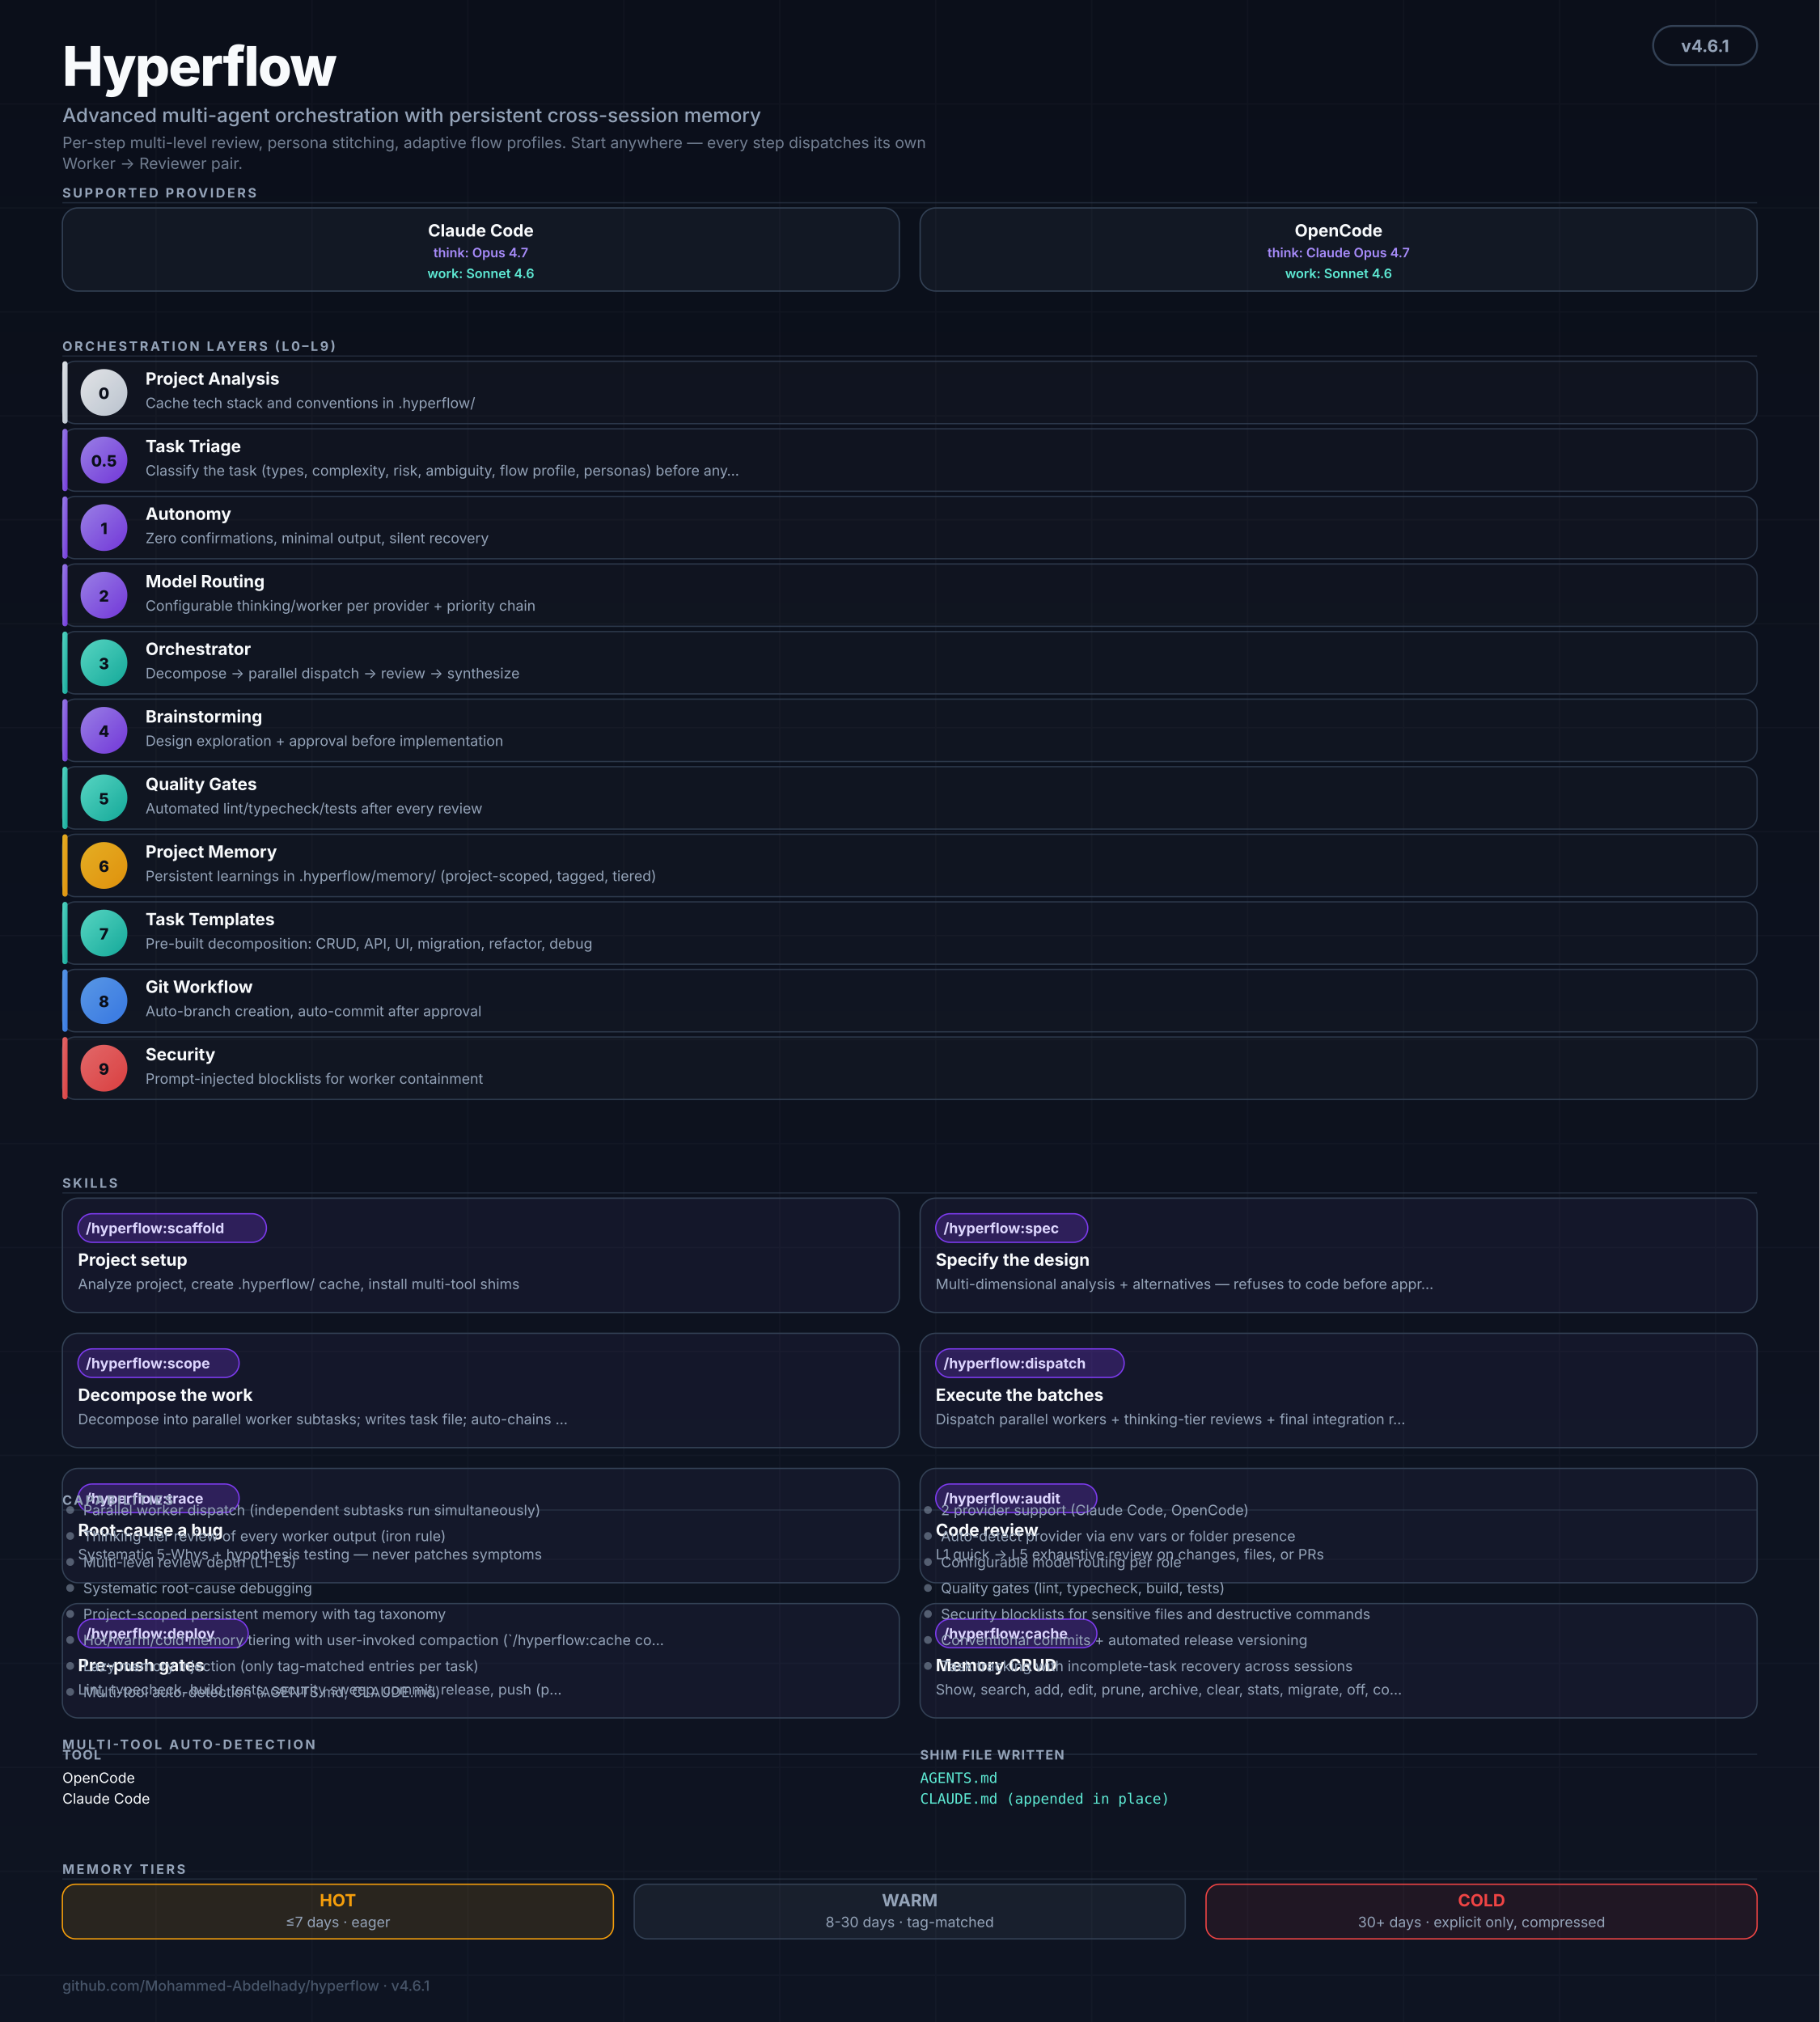
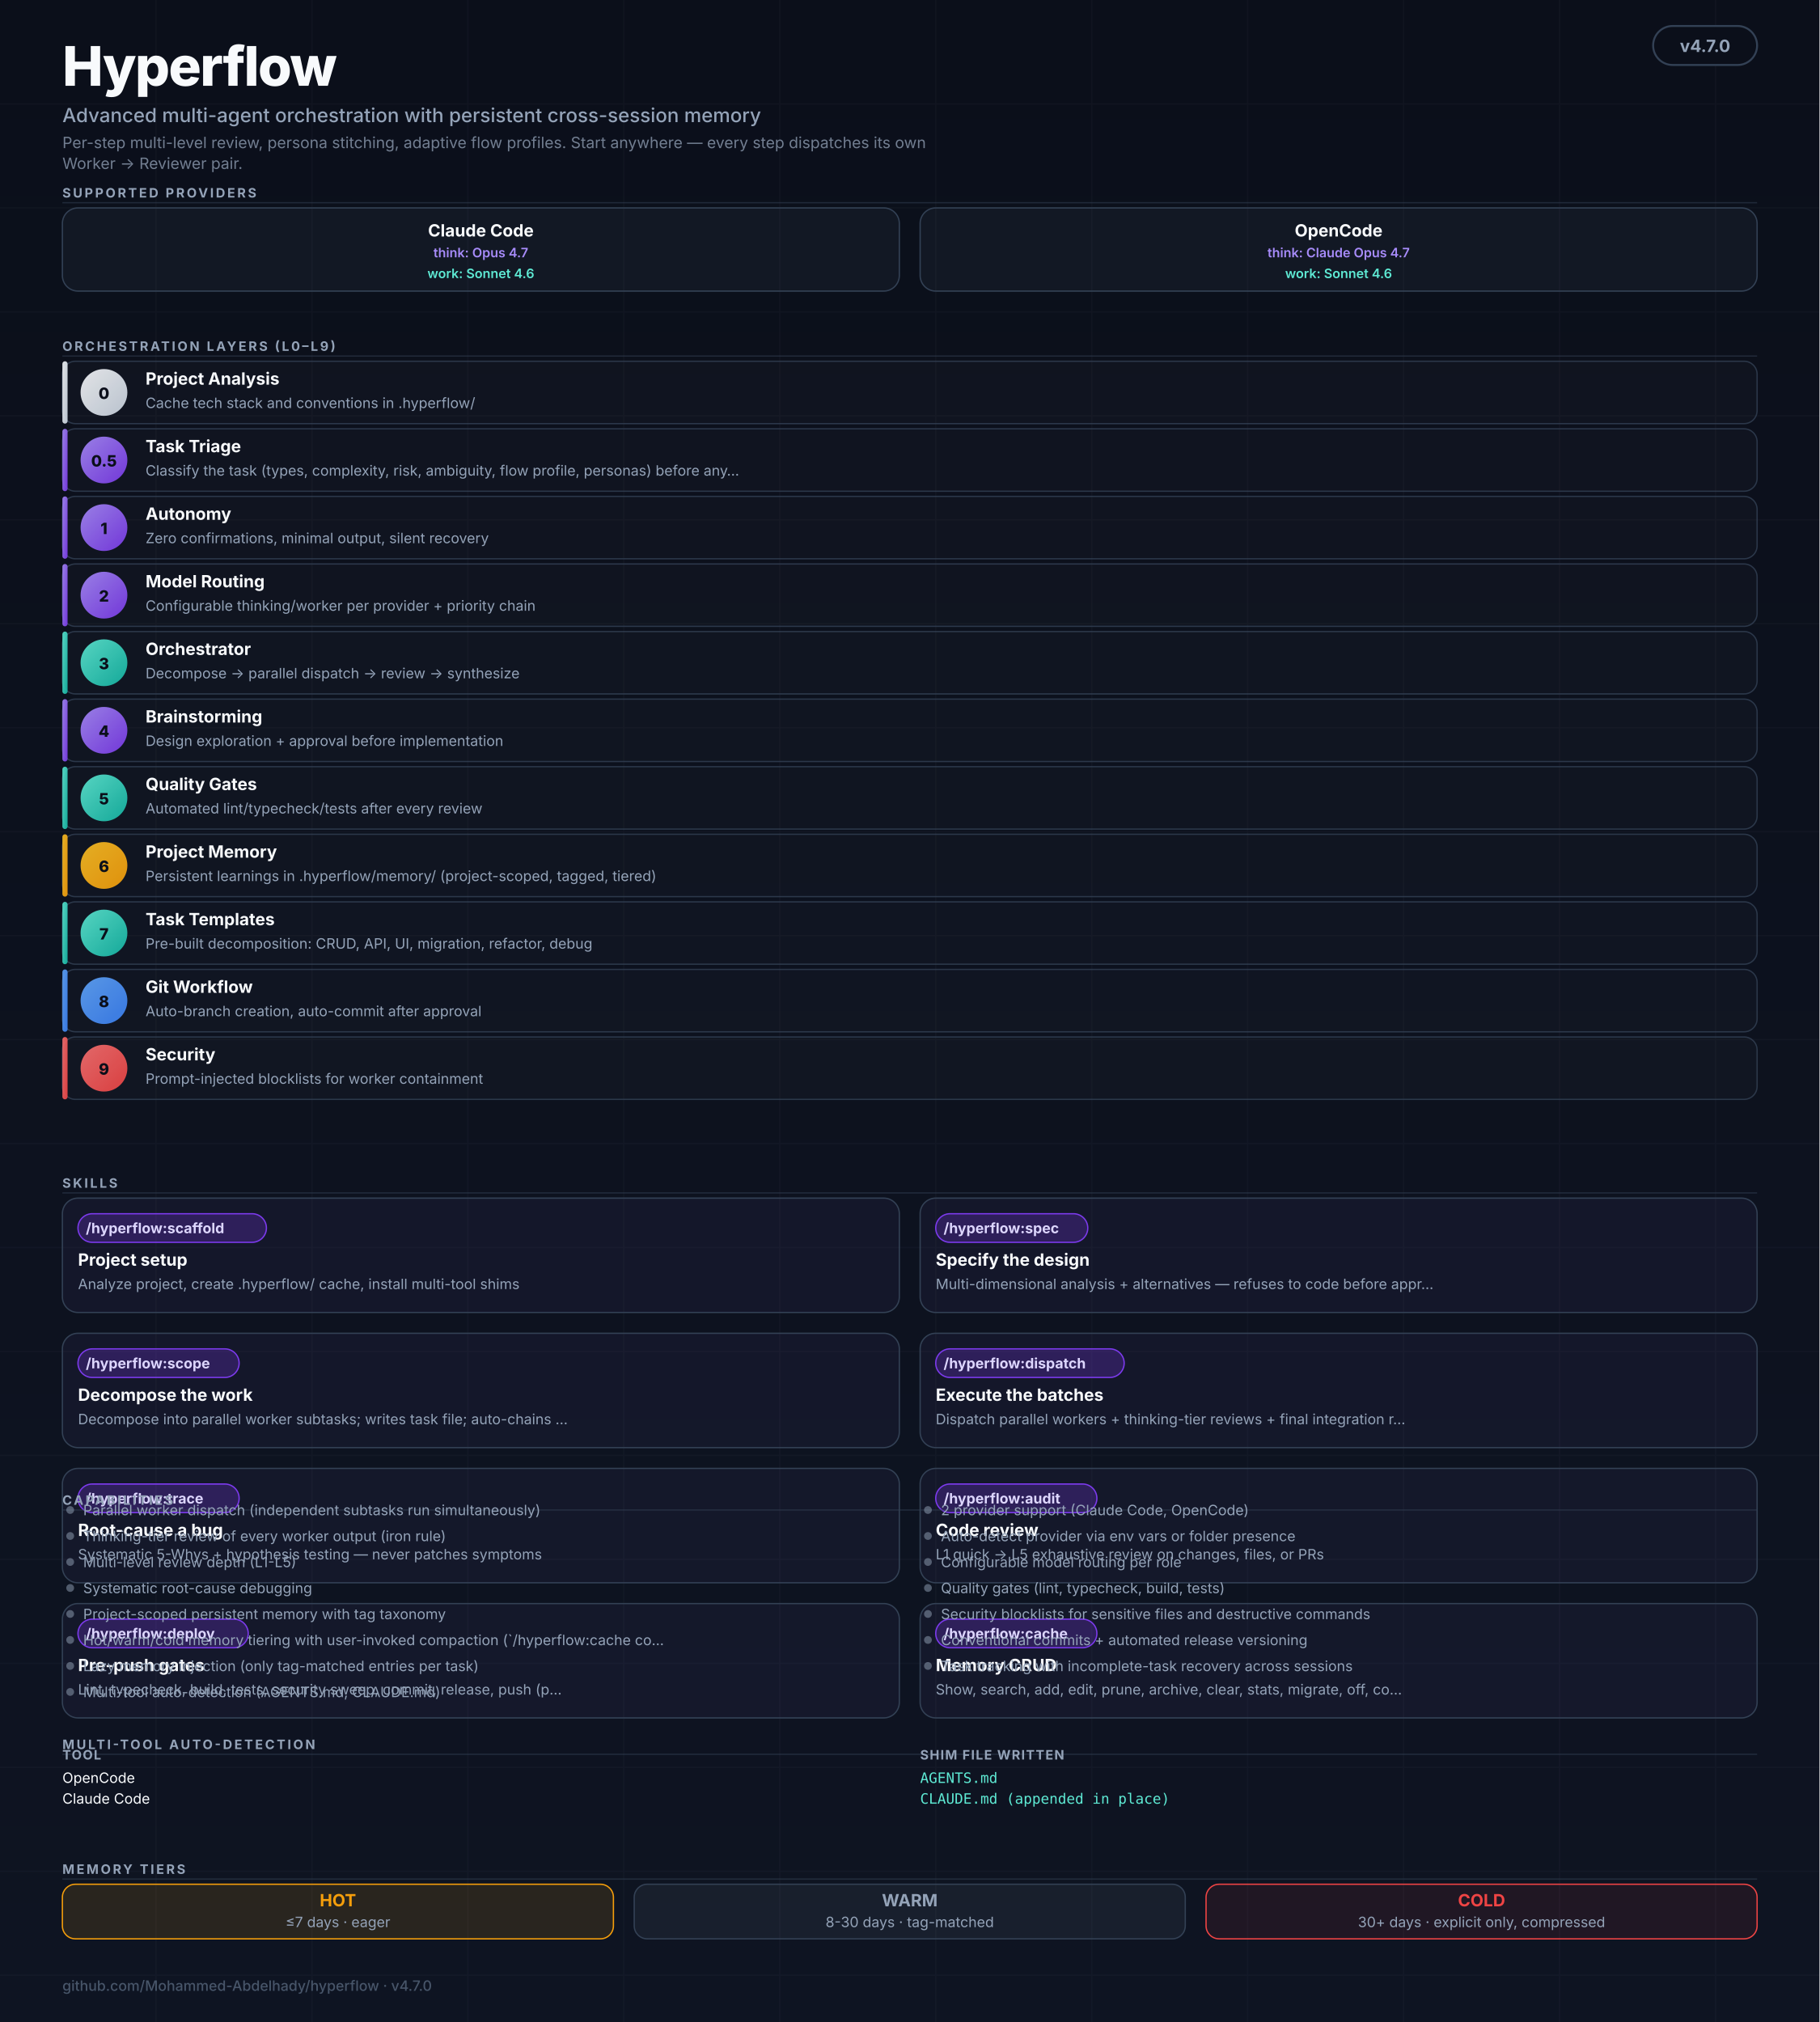
<svg xmlns="http://www.w3.org/2000/svg" viewBox="0 0 1400 1556" role="img" aria-labelledby="hf-title hf-desc" font-family="ui-sans-serif, -apple-system, BlinkMacSystemFont, 'Segoe UI', Inter, system-ui, sans-serif">
  <defs>
    <linearGradient id="bg" x1="0" y1="0" x2="0" y2="1">
      <stop offset="0%" stop-color="#0B0F1A" />
      <stop offset="100%" stop-color="#0E1422" />
    </linearGradient>
    <linearGradient id="grad-thinking" x1="0" y1="0" x2="1" y2="1">
      <stop offset="0%" stop-color="#A78BFA" />
      <stop offset="100%" stop-color="#7C3AED" />
    </linearGradient>
    <linearGradient id="grad-worker" x1="0" y1="0" x2="1" y2="1">
      <stop offset="0%" stop-color="#5EEAD4" />
      <stop offset="100%" stop-color="#14B8A6" />
    </linearGradient>
    <linearGradient id="grad-user" x1="0" y1="0" x2="1" y2="1">
      <stop offset="0%" stop-color="#F8FAFC" />
      <stop offset="100%" stop-color="#CBD5E1" />
    </linearGradient>
    <linearGradient id="grad-memory" x1="0" y1="0" x2="1" y2="1">
      <stop offset="0%" stop-color="#FBBF24" />
      <stop offset="100%" stop-color="#F59E0B" />
    </linearGradient>
    <linearGradient id="grad-security" x1="0" y1="0" x2="1" y2="1">
      <stop offset="0%" stop-color="#F87171" />
      <stop offset="100%" stop-color="#EF4444" />
    </linearGradient>
    <linearGradient id="grad-git" x1="0" y1="0" x2="1" y2="1">
      <stop offset="0%" stop-color="#60A5FA" />
      <stop offset="100%" stop-color="#3B82F6" />
    </linearGradient>
    <marker id="arr" viewBox="0 0 10 10" refX="9" refY="5" markerWidth="5" markerHeight="5" orient="auto-start-reverse">
      <path d="M0,0 L10,5 L0,10 Z" fill="#475569" />
    </marker>
  </defs>
  <rect width="1400" height="1556" fill="url(#bg)" />
  <g opacity="0.04" stroke="#94A3B8" stroke-width="1">
    <path d="M0 80 H1400 M0 160 H1400 M0 240 H1400 M0 320 H1400 M0 400 H1400 M0 480 H1400 M0 560 H1400 M0 640 H1400 M0 720 H1400 M0 800 H1400 M0 880 H1400 M0 960 H1400 M0 1040 H1400 M0 1120 H1400 M0 1200 H1400 M0 1280 H1400 M0 1360 H1400 M0 1440 H1400 M0 1520 H1400" />
    <path d="M120 0 V1556 M240 0 V1556 M360 0 V1556 M480 0 V1556 M600 0 V1556 M720 0 V1556 M840 0 V1556 M960 0 V1556 M1080 0 V1556 M1200 0 V1556 M1320 0 V1556" />
  </g>
  <g transform="translate(48,20)">
    <text y="46" fill="#F8FAFC" font-size="42" font-weight="800" letter-spacing="-1">Hyperflow</text>
    <text y="74" fill="#94A3B8" font-size="15" font-weight="500">Advanced multi-agent orchestration with persistent cross-session memory</text>
    <text y="94" fill="#94A3B8" font-size="12" opacity="0.75">Per-step multi-level review, persona stitching, adaptive flow profiles. Start anywhere — every step dispatches its own</text>
    <text y="110" fill="#94A3B8" font-size="12" opacity="0.75">Worker → Reviewer pair.</text>
  </g>
  <rect x="1272" y="20" width="80" height="30" rx="15" fill="#0B0F1A" stroke="#334155" stroke-width="1.5" />
-   <text x="1312" y="40" text-anchor="middle" fill="#94A3B8" font-size="13" font-weight="700">v4.6.1</text>
+   <text x="1312" y="40" text-anchor="middle" fill="#94A3B8" font-size="13" font-weight="700">v4.7.0</text>
  <text x="48" y="152" fill="#94A3B8" font-size="10" font-weight="700" letter-spacing="1.6">SUPPORTED PROVIDERS</text>
  <line x1="48" y1="156" x2="1352" y2="156" stroke="#334155" stroke-width="1" opacity="0.5" />
  <g transform="translate(48,160)">
    <rect width="644" height="64" rx="12" fill="rgba(148,163,184,0.06)" stroke="#334155" stroke-width="1" />
    <text x="322" y="22" text-anchor="middle" fill="#F8FAFC" font-size="13" font-weight="700">Claude Code</text>
    <text x="322" y="38" text-anchor="middle" fill="#A78BFA" font-size="10" font-weight="600">think: Opus 4.7</text>
    <text x="322" y="54" text-anchor="middle" fill="#5EEAD4" font-size="10" font-weight="600">work: Sonnet 4.6</text>
  </g>
  <g transform="translate(708,160)">
    <rect width="644" height="64" rx="12" fill="rgba(148,163,184,0.06)" stroke="#334155" stroke-width="1" />
    <text x="322" y="22" text-anchor="middle" fill="#F8FAFC" font-size="13" font-weight="700">OpenCode</text>
    <text x="322" y="38" text-anchor="middle" fill="#A78BFA" font-size="10" font-weight="600">think: Claude Opus 4.7</text>
    <text x="322" y="54" text-anchor="middle" fill="#5EEAD4" font-size="10" font-weight="600">work: Sonnet 4.6</text>
  </g>
  <text x="48" y="270" fill="#94A3B8" font-size="10" font-weight="700" letter-spacing="1.6">ORCHESTRATION LAYERS (L0–L9)</text>
  <line x1="48" y1="274" x2="1352" y2="274" stroke="#334155" stroke-width="1" opacity="0.5" />
  <rect x="48" y="278" width="1304" height="48" rx="10" fill="rgba(255,255,255,0.02)" stroke="#334155" stroke-width="1" opacity="0.8" />
  <rect x="48" y="278" width="4" height="48" rx="2" fill="url(#grad-user)" opacity="0.9" />
  <circle cx="80" cy="302" r="18" fill="url(#grad-user)" opacity="0.9" />
  <text x="80" y="307" text-anchor="middle" fill="#0B0F1A" font-size="12" font-weight="800">0</text>
  <text x="112" y="296" fill="#F8FAFC" font-size="13" font-weight="700">Project Analysis</text>
  <text x="112" y="314" fill="#94A3B8" font-size="11">Cache tech stack and conventions in .hyperflow/</text>
  <rect x="48" y="330" width="1304" height="48" rx="10" fill="rgba(255,255,255,0.02)" stroke="#334155" stroke-width="1" opacity="0.8" />
  <rect x="48" y="330" width="4" height="48" rx="2" fill="url(#grad-thinking)" opacity="0.9" />
  <circle cx="80" cy="354" r="18" fill="url(#grad-thinking)" opacity="0.9" />
  <text x="80" y="359" text-anchor="middle" fill="#0B0F1A" font-size="12" font-weight="800">0.5</text>
  <text x="112" y="348" fill="#F8FAFC" font-size="13" font-weight="700">Task Triage</text>
  <text x="112" y="366" fill="#94A3B8" font-size="11">Classify the task (types, complexity, risk, ambiguity, flow profile, personas) before any…</text>
  <rect x="48" y="382" width="1304" height="48" rx="10" fill="rgba(255,255,255,0.02)" stroke="#334155" stroke-width="1" opacity="0.8" />
  <rect x="48" y="382" width="4" height="48" rx="2" fill="url(#grad-thinking)" opacity="0.9" />
  <circle cx="80" cy="406" r="18" fill="url(#grad-thinking)" opacity="0.9" />
  <text x="80" y="411" text-anchor="middle" fill="#0B0F1A" font-size="12" font-weight="800">1</text>
  <text x="112" y="400" fill="#F8FAFC" font-size="13" font-weight="700">Autonomy</text>
  <text x="112" y="418" fill="#94A3B8" font-size="11">Zero confirmations, minimal output, silent recovery</text>
  <rect x="48" y="434" width="1304" height="48" rx="10" fill="rgba(255,255,255,0.02)" stroke="#334155" stroke-width="1" opacity="0.8" />
  <rect x="48" y="434" width="4" height="48" rx="2" fill="url(#grad-thinking)" opacity="0.9" />
  <circle cx="80" cy="458" r="18" fill="url(#grad-thinking)" opacity="0.9" />
  <text x="80" y="463" text-anchor="middle" fill="#0B0F1A" font-size="12" font-weight="800">2</text>
  <text x="112" y="452" fill="#F8FAFC" font-size="13" font-weight="700">Model Routing</text>
  <text x="112" y="470" fill="#94A3B8" font-size="11">Configurable thinking/worker per provider + priority chain</text>
  <rect x="48" y="486" width="1304" height="48" rx="10" fill="rgba(255,255,255,0.02)" stroke="#334155" stroke-width="1" opacity="0.8" />
  <rect x="48" y="486" width="4" height="48" rx="2" fill="url(#grad-worker)" opacity="0.9" />
  <circle cx="80" cy="510" r="18" fill="url(#grad-worker)" opacity="0.9" />
  <text x="80" y="515" text-anchor="middle" fill="#0B0F1A" font-size="12" font-weight="800">3</text>
  <text x="112" y="504" fill="#F8FAFC" font-size="13" font-weight="700">Orchestrator</text>
  <text x="112" y="522" fill="#94A3B8" font-size="11">Decompose → parallel dispatch → review → synthesize</text>
  <rect x="48" y="538" width="1304" height="48" rx="10" fill="rgba(255,255,255,0.02)" stroke="#334155" stroke-width="1" opacity="0.8" />
  <rect x="48" y="538" width="4" height="48" rx="2" fill="url(#grad-thinking)" opacity="0.9" />
  <circle cx="80" cy="562" r="18" fill="url(#grad-thinking)" opacity="0.9" />
  <text x="80" y="567" text-anchor="middle" fill="#0B0F1A" font-size="12" font-weight="800">4</text>
  <text x="112" y="556" fill="#F8FAFC" font-size="13" font-weight="700">Brainstorming</text>
  <text x="112" y="574" fill="#94A3B8" font-size="11">Design exploration + approval before implementation</text>
  <rect x="48" y="590" width="1304" height="48" rx="10" fill="rgba(255,255,255,0.02)" stroke="#334155" stroke-width="1" opacity="0.8" />
  <rect x="48" y="590" width="4" height="48" rx="2" fill="url(#grad-worker)" opacity="0.9" />
  <circle cx="80" cy="614" r="18" fill="url(#grad-worker)" opacity="0.9" />
  <text x="80" y="619" text-anchor="middle" fill="#0B0F1A" font-size="12" font-weight="800">5</text>
  <text x="112" y="608" fill="#F8FAFC" font-size="13" font-weight="700">Quality Gates</text>
  <text x="112" y="626" fill="#94A3B8" font-size="11">Automated lint/typecheck/tests after every review</text>
  <rect x="48" y="642" width="1304" height="48" rx="10" fill="rgba(255,255,255,0.02)" stroke="#334155" stroke-width="1" opacity="0.8" />
  <rect x="48" y="642" width="4" height="48" rx="2" fill="url(#grad-memory)" opacity="0.9" />
  <circle cx="80" cy="666" r="18" fill="url(#grad-memory)" opacity="0.9" />
  <text x="80" y="671" text-anchor="middle" fill="#0B0F1A" font-size="12" font-weight="800">6</text>
  <text x="112" y="660" fill="#F8FAFC" font-size="13" font-weight="700">Project Memory</text>
  <text x="112" y="678" fill="#94A3B8" font-size="11">Persistent learnings in .hyperflow/memory/ (project-scoped, tagged, tiered)</text>
  <rect x="48" y="694" width="1304" height="48" rx="10" fill="rgba(255,255,255,0.02)" stroke="#334155" stroke-width="1" opacity="0.8" />
  <rect x="48" y="694" width="4" height="48" rx="2" fill="url(#grad-worker)" opacity="0.9" />
  <circle cx="80" cy="718" r="18" fill="url(#grad-worker)" opacity="0.9" />
  <text x="80" y="723" text-anchor="middle" fill="#0B0F1A" font-size="12" font-weight="800">7</text>
  <text x="112" y="712" fill="#F8FAFC" font-size="13" font-weight="700">Task Templates</text>
  <text x="112" y="730" fill="#94A3B8" font-size="11">Pre-built decomposition: CRUD, API, UI, migration, refactor, debug</text>
  <rect x="48" y="746" width="1304" height="48" rx="10" fill="rgba(255,255,255,0.02)" stroke="#334155" stroke-width="1" opacity="0.8" />
  <rect x="48" y="746" width="4" height="48" rx="2" fill="url(#grad-git)" opacity="0.9" />
  <circle cx="80" cy="770" r="18" fill="url(#grad-git)" opacity="0.9" />
  <text x="80" y="775" text-anchor="middle" fill="#0B0F1A" font-size="12" font-weight="800">8</text>
  <text x="112" y="764" fill="#F8FAFC" font-size="13" font-weight="700">Git Workflow</text>
  <text x="112" y="782" fill="#94A3B8" font-size="11">Auto-branch creation, auto-commit after approval</text>
  <rect x="48" y="798" width="1304" height="48" rx="10" fill="rgba(255,255,255,0.02)" stroke="#334155" stroke-width="1" opacity="0.8" />
  <rect x="48" y="798" width="4" height="48" rx="2" fill="url(#grad-security)" opacity="0.9" />
  <circle cx="80" cy="822" r="18" fill="url(#grad-security)" opacity="0.9" />
  <text x="80" y="827" text-anchor="middle" fill="#0B0F1A" font-size="12" font-weight="800">9</text>
  <text x="112" y="816" fill="#F8FAFC" font-size="13" font-weight="700">Security</text>
  <text x="112" y="834" fill="#94A3B8" font-size="11">Prompt-injected blocklists for worker containment</text>
  <text x="48" y="914" fill="#94A3B8" font-size="10" font-weight="700" letter-spacing="1.6">SKILLS</text>
  <line x1="48" y1="918" x2="1352" y2="918" stroke="#334155" stroke-width="1" opacity="0.5" />
  <g transform="translate(48,922)">
    <rect width="644" height="88" rx="12" fill="rgba(167,139,250,0.05)" stroke="#334155" stroke-width="1" />
    <rect x="12" y="12" width="145" height="22" rx="11" fill="rgba(124,58,237,0.25)" stroke="#7C3AED" stroke-width="1" />
    <text x="18" y="27" fill="#DDD6FE" font-size="11" font-weight="700">/hyperflow:scaffold</text>
    <text x="12" y="52" fill="#F8FAFC" font-size="13" font-weight="700">Project setup</text>
    <text x="12" y="70" fill="#94A3B8" font-size="11">Analyze project, create .hyperflow/ cache, install multi-tool shims</text>
  </g>
  <g transform="translate(708,922)">
    <rect width="644" height="88" rx="12" fill="rgba(167,139,250,0.05)" stroke="#334155" stroke-width="1" />
    <rect x="12" y="12" width="117" height="22" rx="11" fill="rgba(124,58,237,0.25)" stroke="#7C3AED" stroke-width="1" />
    <text x="18" y="27" fill="#DDD6FE" font-size="11" font-weight="700">/hyperflow:spec</text>
    <text x="12" y="52" fill="#F8FAFC" font-size="13" font-weight="700">Specify the design</text>
    <text x="12" y="70" fill="#94A3B8" font-size="11">Multi-dimensional analysis + alternatives — refuses to code before appr…</text>
  </g>
  <g transform="translate(48,1026)">
    <rect width="644" height="88" rx="12" fill="rgba(167,139,250,0.05)" stroke="#334155" stroke-width="1" />
    <rect x="12" y="12" width="124" height="22" rx="11" fill="rgba(124,58,237,0.25)" stroke="#7C3AED" stroke-width="1" />
    <text x="18" y="27" fill="#DDD6FE" font-size="11" font-weight="700">/hyperflow:scope</text>
    <text x="12" y="52" fill="#F8FAFC" font-size="13" font-weight="700">Decompose the work</text>
    <text x="12" y="70" fill="#94A3B8" font-size="11">Decompose into parallel worker subtasks; writes task file; auto-chains …</text>
  </g>
  <g transform="translate(708,1026)">
    <rect width="644" height="88" rx="12" fill="rgba(167,139,250,0.05)" stroke="#334155" stroke-width="1" />
    <rect x="12" y="12" width="145" height="22" rx="11" fill="rgba(124,58,237,0.25)" stroke="#7C3AED" stroke-width="1" />
    <text x="18" y="27" fill="#DDD6FE" font-size="11" font-weight="700">/hyperflow:dispatch</text>
    <text x="12" y="52" fill="#F8FAFC" font-size="13" font-weight="700">Execute the batches</text>
    <text x="12" y="70" fill="#94A3B8" font-size="11">Dispatch parallel workers + thinking-tier reviews + final integration r…</text>
  </g>
  <g transform="translate(48,1130)">
    <rect width="644" height="88" rx="12" fill="rgba(167,139,250,0.05)" stroke="#334155" stroke-width="1" />
    <rect x="12" y="12" width="124" height="22" rx="11" fill="rgba(124,58,237,0.25)" stroke="#7C3AED" stroke-width="1" />
    <text x="18" y="27" fill="#DDD6FE" font-size="11" font-weight="700">/hyperflow:trace</text>
    <text x="12" y="52" fill="#F8FAFC" font-size="13" font-weight="700">Root-cause a bug</text>
    <text x="12" y="70" fill="#94A3B8" font-size="11">Systematic 5-Whys + hypothesis testing — never patches symptoms</text>
  </g>
  <g transform="translate(708,1130)">
    <rect width="644" height="88" rx="12" fill="rgba(167,139,250,0.05)" stroke="#334155" stroke-width="1" />
    <rect x="12" y="12" width="124" height="22" rx="11" fill="rgba(124,58,237,0.25)" stroke="#7C3AED" stroke-width="1" />
    <text x="18" y="27" fill="#DDD6FE" font-size="11" font-weight="700">/hyperflow:audit</text>
    <text x="12" y="52" fill="#F8FAFC" font-size="13" font-weight="700">Code review</text>
    <text x="12" y="70" fill="#94A3B8" font-size="11">L1 quick → L5 exhaustive review on changes, files, or PRs</text>
  </g>
  <g transform="translate(48,1234)">
    <rect width="644" height="88" rx="12" fill="rgba(167,139,250,0.05)" stroke="#334155" stroke-width="1" />
    <rect x="12" y="12" width="131" height="22" rx="11" fill="rgba(124,58,237,0.25)" stroke="#7C3AED" stroke-width="1" />
    <text x="18" y="27" fill="#DDD6FE" font-size="11" font-weight="700">/hyperflow:deploy</text>
    <text x="12" y="52" fill="#F8FAFC" font-size="13" font-weight="700">Pre-push gates</text>
    <text x="12" y="70" fill="#94A3B8" font-size="11">Lint, typecheck, build, tests, security sweep, commit, release, push (p…</text>
  </g>
  <g transform="translate(708,1234)">
    <rect width="644" height="88" rx="12" fill="rgba(167,139,250,0.05)" stroke="#334155" stroke-width="1" />
    <rect x="12" y="12" width="124" height="22" rx="11" fill="rgba(124,58,237,0.25)" stroke="#7C3AED" stroke-width="1" />
    <text x="18" y="27" fill="#DDD6FE" font-size="11" font-weight="700">/hyperflow:cache</text>
    <text x="12" y="52" fill="#F8FAFC" font-size="13" font-weight="700">Memory CRUD</text>
    <text x="12" y="70" fill="#94A3B8" font-size="11">Show, search, add, edit, prune, archive, clear, stats, migrate, off, co…</text>
  </g>
  <text x="48" y="1158" fill="#94A3B8" font-size="10" font-weight="700" letter-spacing="1.6">CAPABILITIES</text>
  <line x1="48" y1="1162" x2="1352" y2="1162" stroke="#334155" stroke-width="1" opacity="0.5" />
  <circle cx="54" cy="1162" r="3" fill="#94A3B8" opacity="0.5" />
  <text x="64" y="1166" fill="#94A3B8" font-size="11">Parallel worker dispatch (independent subtasks run simultaneously)</text>
  <circle cx="54" cy="1182" r="3" fill="#94A3B8" opacity="0.5" />
  <text x="64" y="1186" fill="#94A3B8" font-size="11">Thinking-tier review of every worker output (iron rule)</text>
  <circle cx="54" cy="1202" r="3" fill="#94A3B8" opacity="0.5" />
  <text x="64" y="1206" fill="#94A3B8" font-size="11">Multi-level review depth (L1-L5)</text>
  <circle cx="54" cy="1222" r="3" fill="#94A3B8" opacity="0.5" />
  <text x="64" y="1226" fill="#94A3B8" font-size="11">Systematic root-cause debugging</text>
  <circle cx="54" cy="1242" r="3" fill="#94A3B8" opacity="0.5" />
  <text x="64" y="1246" fill="#94A3B8" font-size="11">Project-scoped persistent memory with tag taxonomy</text>
  <circle cx="54" cy="1262" r="3" fill="#94A3B8" opacity="0.5" />
  <text x="64" y="1266" fill="#94A3B8" font-size="11">Hot/warm/cold memory tiering with user-invoked compaction (`/hyperflow:cache co…</text>
  <circle cx="54" cy="1282" r="3" fill="#94A3B8" opacity="0.5" />
  <text x="64" y="1286" fill="#94A3B8" font-size="11">Lazy memory injection (only tag-matched entries per task)</text>
  <circle cx="54" cy="1302" r="3" fill="#94A3B8" opacity="0.5" />
  <text x="64" y="1306" fill="#94A3B8" font-size="11">Multi-tool auto-detection (AGENTS.md, CLAUDE.md)</text>
  <circle cx="714" cy="1162" r="3" fill="#94A3B8" opacity="0.5" />
  <text x="724" y="1166" fill="#94A3B8" font-size="11">2 provider support (Claude Code, OpenCode)</text>
  <circle cx="714" cy="1182" r="3" fill="#94A3B8" opacity="0.5" />
  <text x="724" y="1186" fill="#94A3B8" font-size="11">Auto-detect provider via env vars or folder presence</text>
  <circle cx="714" cy="1202" r="3" fill="#94A3B8" opacity="0.5" />
  <text x="724" y="1206" fill="#94A3B8" font-size="11">Configurable model routing per role</text>
  <circle cx="714" cy="1222" r="3" fill="#94A3B8" opacity="0.5" />
  <text x="724" y="1226" fill="#94A3B8" font-size="11">Quality gates (lint, typecheck, build, tests)</text>
  <circle cx="714" cy="1242" r="3" fill="#94A3B8" opacity="0.5" />
  <text x="724" y="1246" fill="#94A3B8" font-size="11">Security blocklists for sensitive files and destructive commands</text>
  <circle cx="714" cy="1262" r="3" fill="#94A3B8" opacity="0.5" />
  <text x="724" y="1266" fill="#94A3B8" font-size="11">Conventional commits + automated release versioning</text>
  <circle cx="714" cy="1282" r="3" fill="#94A3B8" opacity="0.5" />
  <text x="724" y="1286" fill="#94A3B8" font-size="11">Task tracking with incomplete-task recovery across sessions</text>
  <text x="48" y="1346" fill="#94A3B8" font-size="10" font-weight="700" letter-spacing="1.6">MULTI-TOOL AUTO-DETECTION</text>
  <line x1="48" y1="1350" x2="1352" y2="1350" stroke="#334155" stroke-width="1" opacity="0.5" />
  <text x="48" y="1354" fill="#94A3B8" font-size="10" font-weight="700" letter-spacing="0.8">TOOL</text>
  <text x="708" y="1354" fill="#94A3B8" font-size="10" font-weight="700" letter-spacing="0.8">SHIM FILE WRITTEN</text>
  <text x="48" y="1372" fill="#F8FAFC" font-size="11">OpenCode</text>
  <text x="708" y="1372" fill="#5EEAD4" font-size="11" font-family="ui-monospace, SFMono-Regular, Menlo, monospace">AGENTS.md</text>
  <text x="48" y="1388" fill="#F8FAFC" font-size="11">Claude Code</text>
  <text x="708" y="1388" fill="#5EEAD4" font-size="11" font-family="ui-monospace, SFMono-Regular, Menlo, monospace">CLAUDE.md (appended in place)</text>
  <text x="48" y="1442" fill="#94A3B8" font-size="10" font-weight="700" letter-spacing="1.6">MEMORY TIERS</text>
  <line x1="48" y1="1446" x2="1352" y2="1446" stroke="#334155" stroke-width="1" opacity="0.5" />
  <rect x="48" y="1450" width="424" height="42" rx="10" fill="rgba(245,158,11,0.12)" stroke="#F59E0B" stroke-width="1" />
  <text x="260" y="1467" text-anchor="middle" fill="#F59E0B" font-size="13" font-weight="700">HOT</text>
  <text x="260" y="1483" text-anchor="middle" fill="#94A3B8" font-size="11">≤7 days · eager</text>
  <rect x="488" y="1450" width="424" height="42" rx="10" fill="rgba(148,163,184,0.08)" stroke="#334155" stroke-width="1" />
  <text x="700" y="1467" text-anchor="middle" fill="#94A3B8" font-size="13" font-weight="700">WARM</text>
  <text x="700" y="1483" text-anchor="middle" fill="#94A3B8" font-size="11">8-30 days · tag-matched</text>
  <rect x="928" y="1450" width="424" height="42" rx="10" fill="rgba(239,68,68,0.08)" stroke="#EF4444" stroke-width="1" />
  <text x="1140" y="1467" text-anchor="middle" fill="#EF4444" font-size="13" font-weight="700">COLD</text>
  <text x="1140" y="1483" text-anchor="middle" fill="#94A3B8" font-size="11">30+ days · explicit only, compressed</text>
  <text x="48" y="1532" fill="#475569" font-size="11" font-weight="500">
-     github.com/Mohammed-Abdelhady/hyperflow · v4.6.1</text>
+     github.com/Mohammed-Abdelhady/hyperflow · v4.7.0</text>
</svg>
